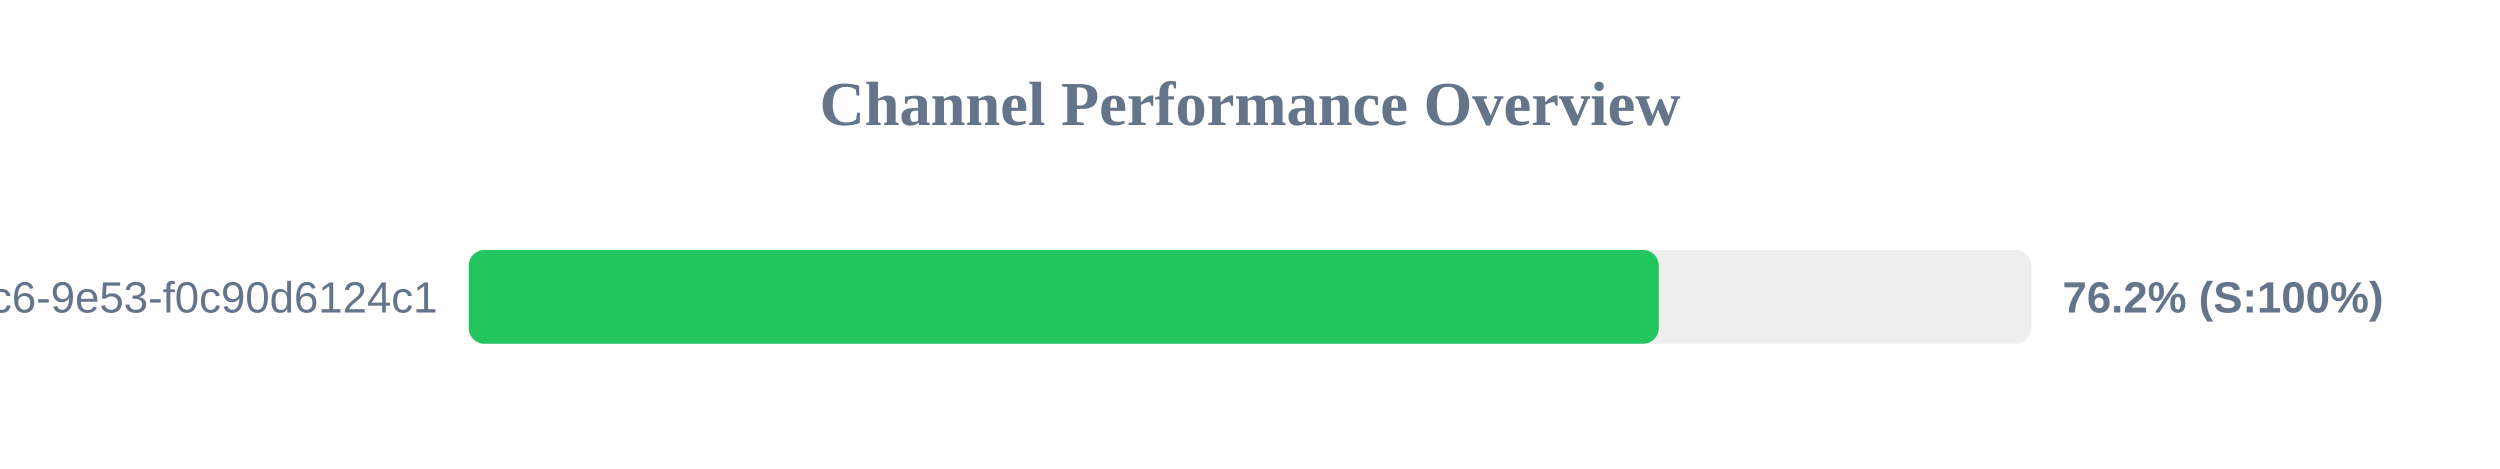
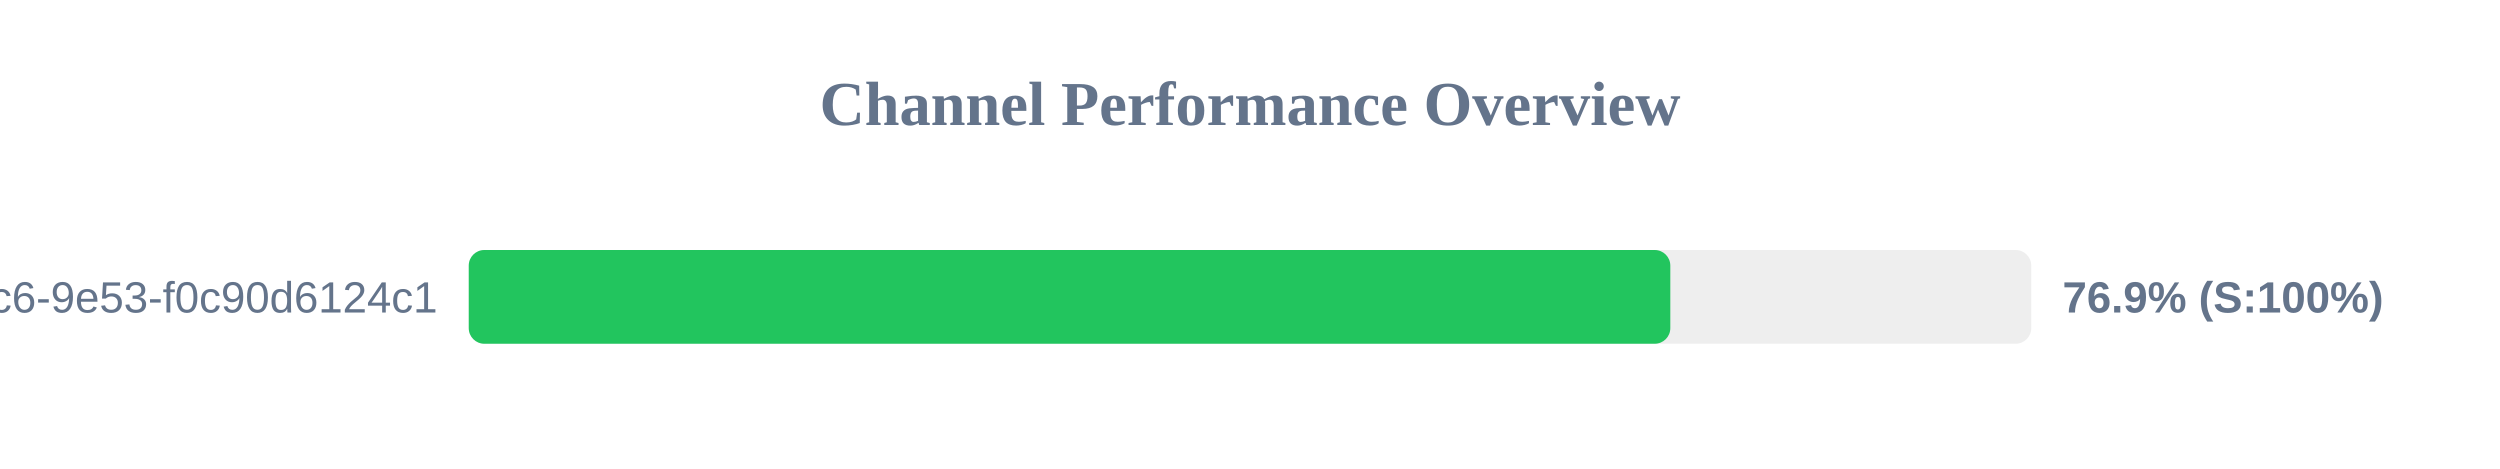
<svg xmlns="http://www.w3.org/2000/svg" width="800" height="150" version="1.1">
  <style>
        .row { font: 14px Arial; fill: #64748b; }
        .score { font: bold 14px Arial; fill: #64748b; }
    </style>
  <text x="400" y="40" text-anchor="middle" font-size="20px" font-weight="bold" fill="#64748b">Channel Performance Overview</text>
  <rect x="150" y="80" width="500" height="30" fill="#eee" rx="5" />
-   <rect x="150" y="80" width="380.8" height="30" fill="#22c55e" rx="5" />
+   <rect x="150" y="80" width="384.5" height="30" fill="#22c55e" rx="5" />
  <text x="140" y="100" text-anchor="end" class="row">?uuid=4685eb2a-5ddb-4dc6-9e53-f0c90d6124c1</text>
-   <text x="660" y="100" text-anchor="start" class="score">76.2% (S:100%)</text>
+   <text x="660" y="100" text-anchor="start" class="score">76.9% (S:100%)</text>
</svg>
